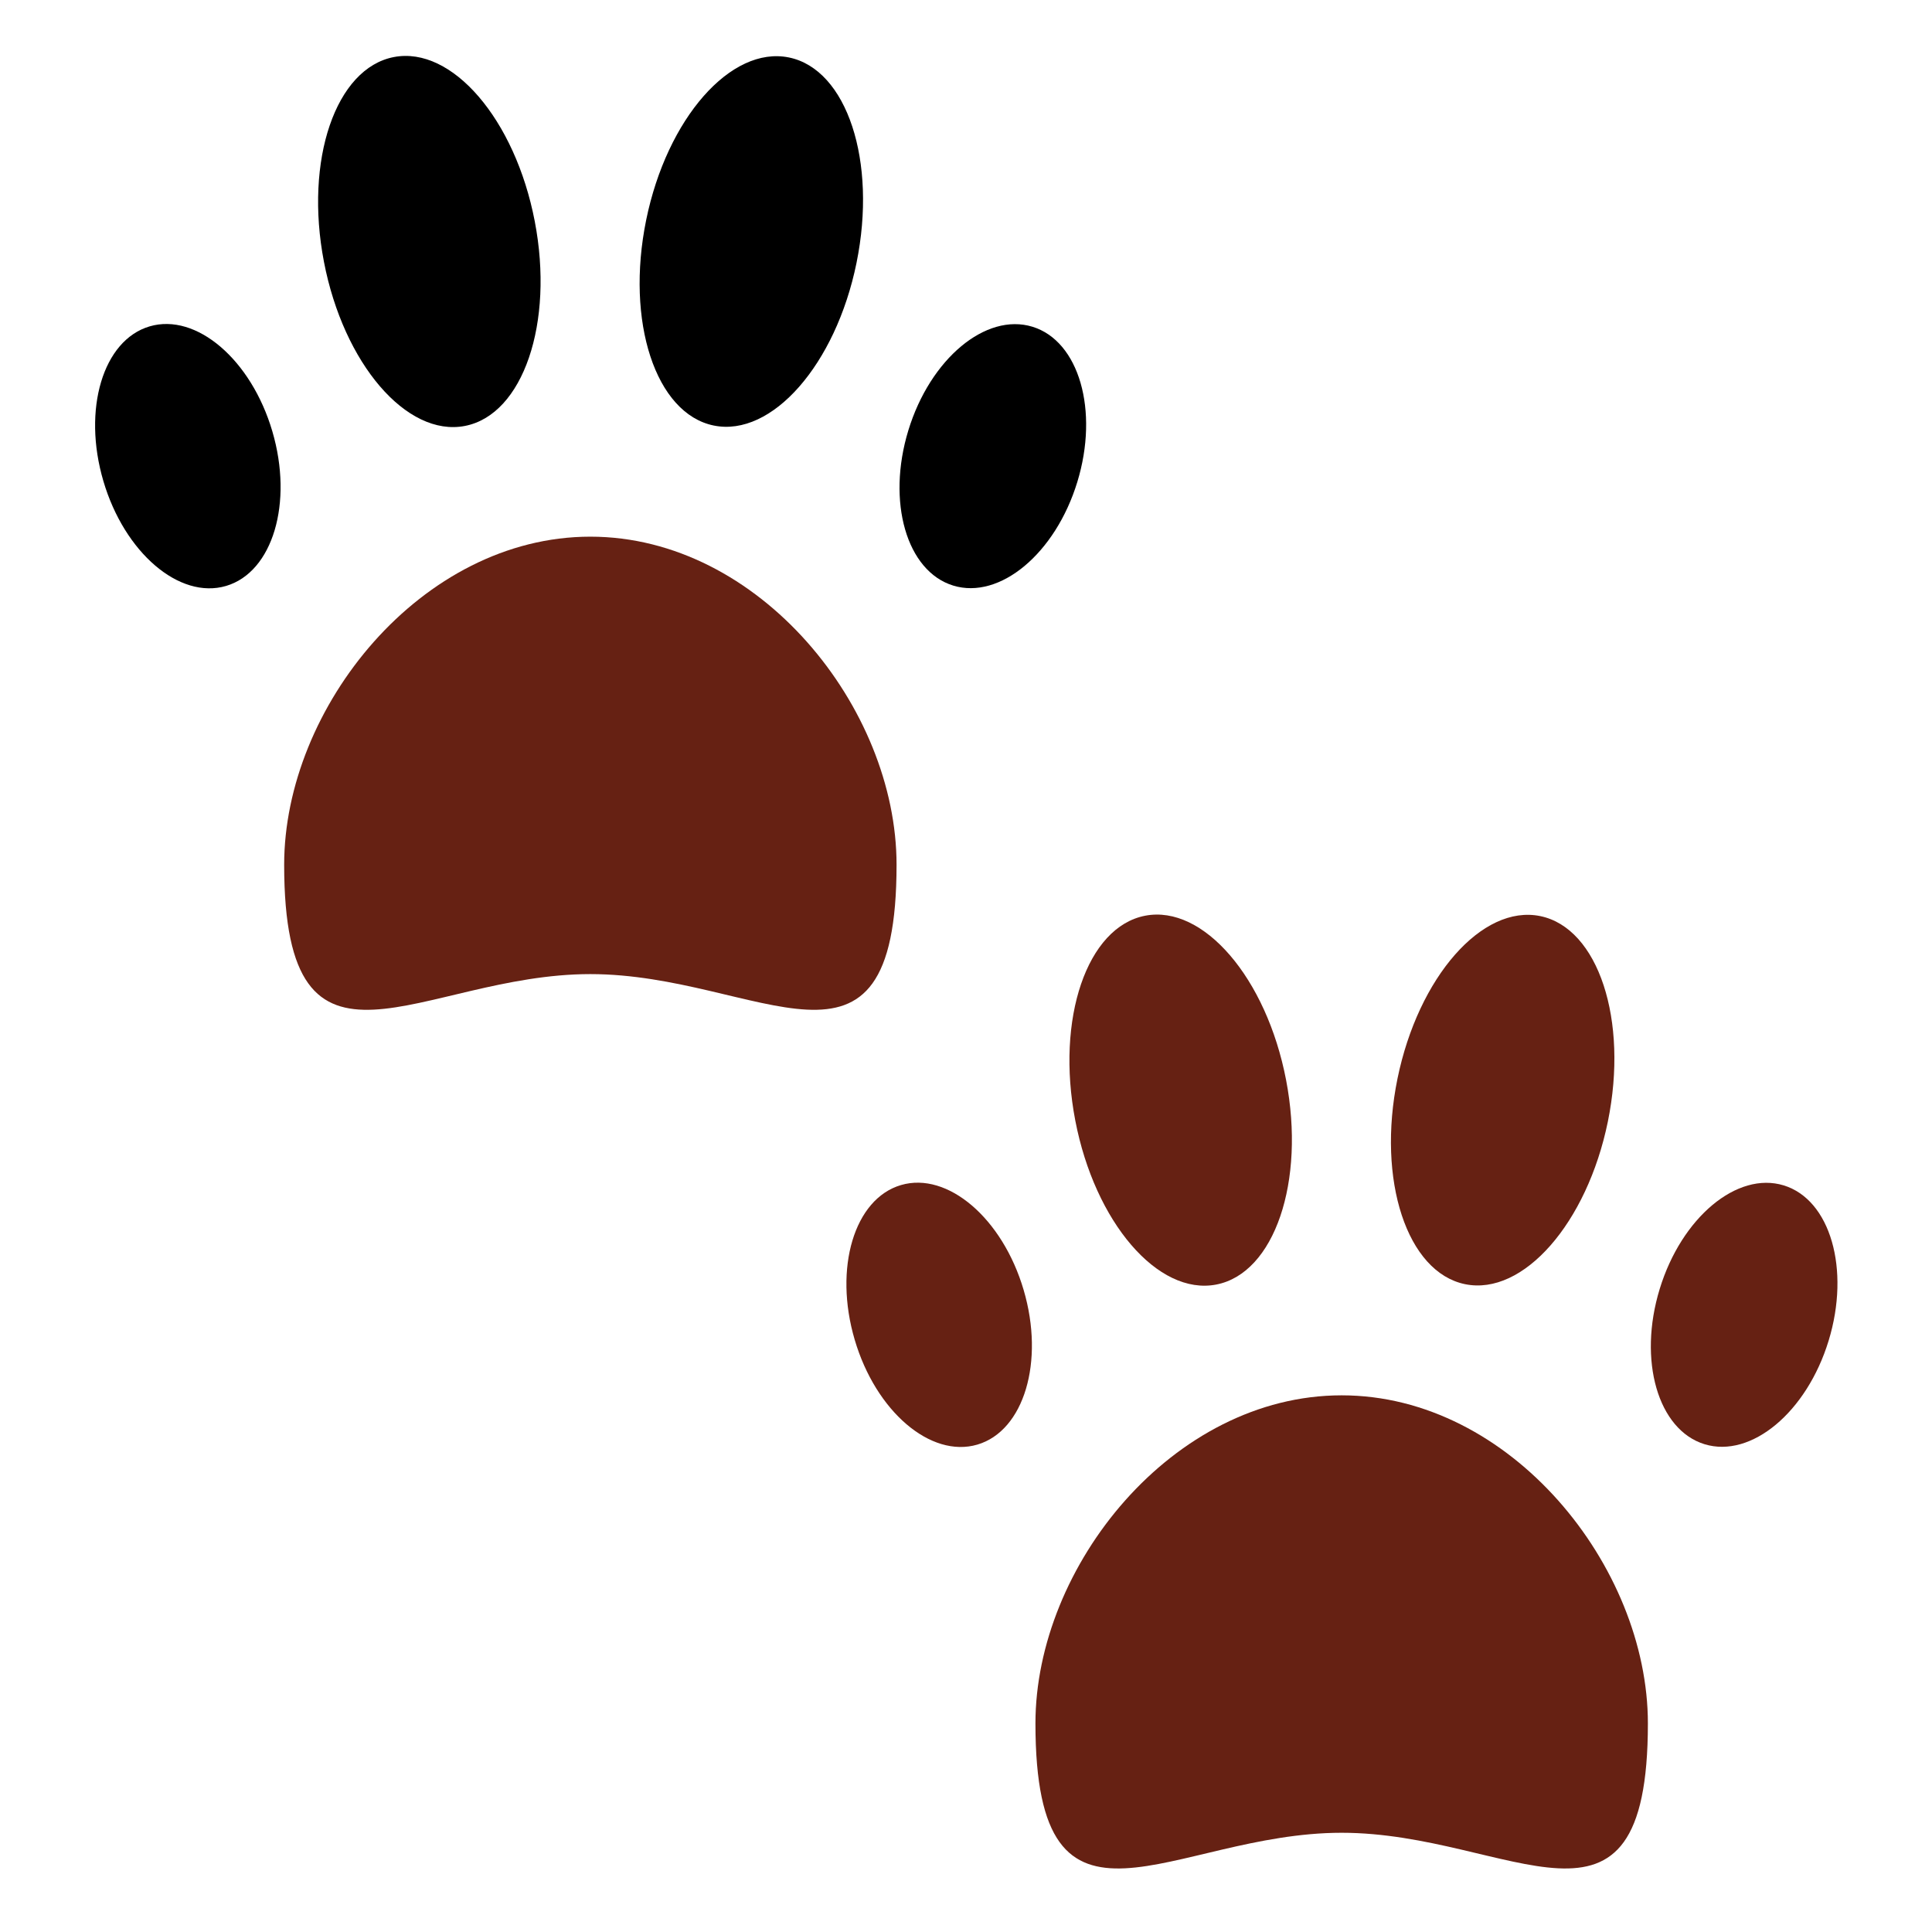
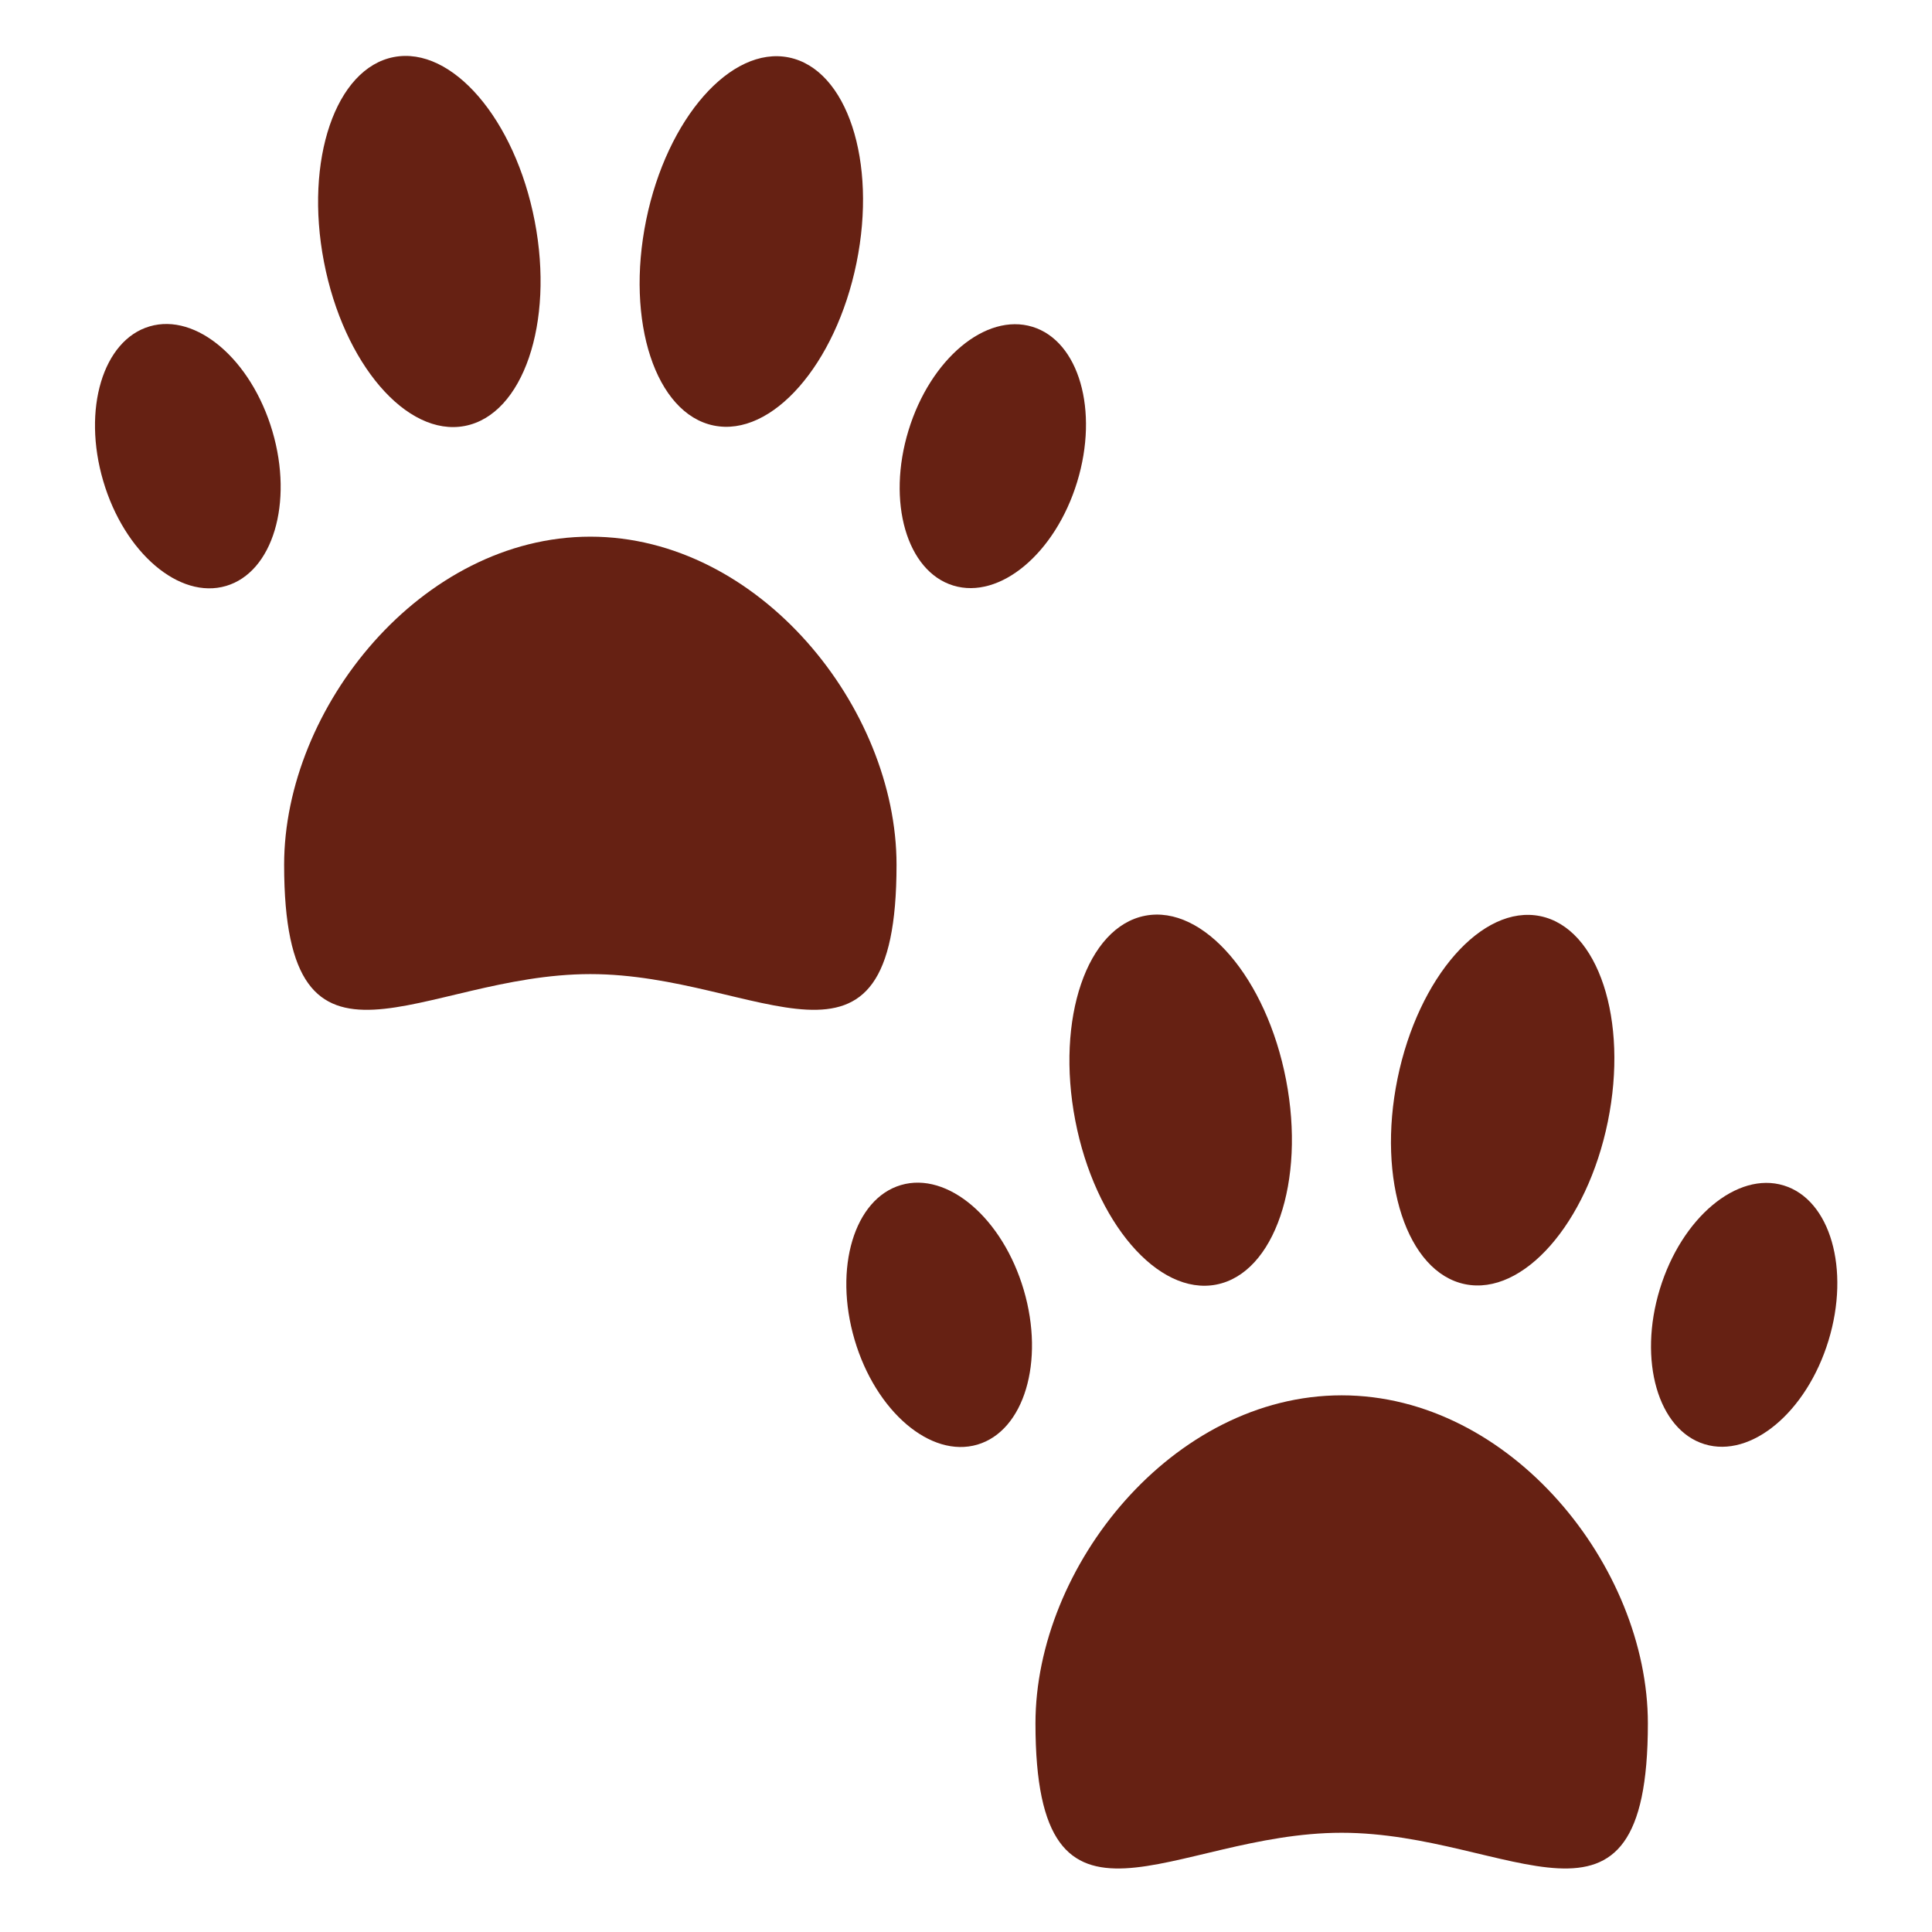
<svg xmlns="http://www.w3.org/2000/svg" viewBox="0 0 36 36">
-   <path d="M 16.706,16.113 c 0,4.483 -2.554,2.038 -5.706,2.038 c -3.151,0 -5.705,2.445 -5.705,-2.038 c 0,-2.926 2.554,-6.113 5.705,-6.113 c 3.152,0 5.706,3.187 5.706,6.113 Z" fill="#662113" />
-   <ellipse rx="1.641" ry="2.521" transform="translate(3.5002,8.49985) rotate(-16.40788)" />
-   <ellipse rx="1.646" ry="2.522" transform="translate(18.49995,8.4999) rotate(17.00716)" />
-   <ellipse rx="2" ry="3.5" transform="translate(8.00015,4.5001) rotate(-10.89418)" />
-   <ellipse rx="2" ry="3.5" transform="translate(14,4.4999) rotate(11.5479)" />
-   <path d="M 30.706,32.113 c 0,4.483 -2.555,2.038 -5.706,2.038 s -5.706,2.445 -5.706,-2.038 c 0,-2.926 2.555,-6.113 5.706,-6.113 s 5.706,3.187 5.706,6.113 Z" fill="#662113" />
-   <path d="M 19.074,24.036 c 0.394,1.336 0.007,2.626 -0.862,2.882 c -0.87,0.256 -1.893,-0.619 -2.286,-1.954 c -0.394,-1.336 -0.008,-2.626 0.862,-2.882 c 0.869,-0.256 1.893,0.619 2.286,1.954 Z" fill="#662113" />
-   <path d="M 34.074,24.981 c -0.407,1.332 -1.442,2.196 -2.312,1.93 c -0.869,-0.266 -1.244,-1.561 -0.836,-2.893 c 0.407,-1.332 1.442,-2.196 2.311,-1.93 s 1.244,1.561 0.837,2.893 Z" fill="#662113" />
-   <path d="M 23.964,20.122 c 0.365,1.897 -0.218,3.606 -1.302,3.814 c -1.085,0.209 -2.261,-1.16 -2.626,-3.058 s 0.218,-3.606 1.302,-3.815 c 1.085,-0.209 2.261,1.161 2.626,3.059 Z" fill="#662113" />
-   <path d="M 29.96,20.9 c -0.388,1.894 -1.578,3.25 -2.66,3.029 s -1.647,-1.936 -1.26,-3.83 c 0.388,-1.894 1.578,-3.25 2.66,-3.029 c 1.082,0.222 1.647,1.936 1.26,3.83 Z" fill="#662113" />
+   <defs>
+     <g id="paw" fill="#662113">
+       <path d="M 0,0 c 3.864,0 7,3.91 7,7.5 c 0,5.5 -3.136,2.5 -7,2.5 s -7,3 -7,-2.5 c 0,-3.59 3.136,-7.5 7,-7.5 Z" transform="scale(0.8151)" />
+       <ellipse rx="1.643" ry="2.521" transform="translate(-7.5,-1.5) rotate(-16.412)" />
+       <ellipse rx="2" ry="3.5" transform="translate(-3,-5.5) rotate(-10.897)" />
+       <ellipse rx="2" ry="3.5" transform="translate(3,-5.5) rotate(11.545)" />
+       <ellipse rx="1.643" ry="2.521" transform="translate(7.5,-1.5) rotate(17.007)" />
+     </g>
+   </defs>
+   <use href="#paw" x="11" y="10" />
+   <use href="#paw" x="25" y="26" />
</svg>
